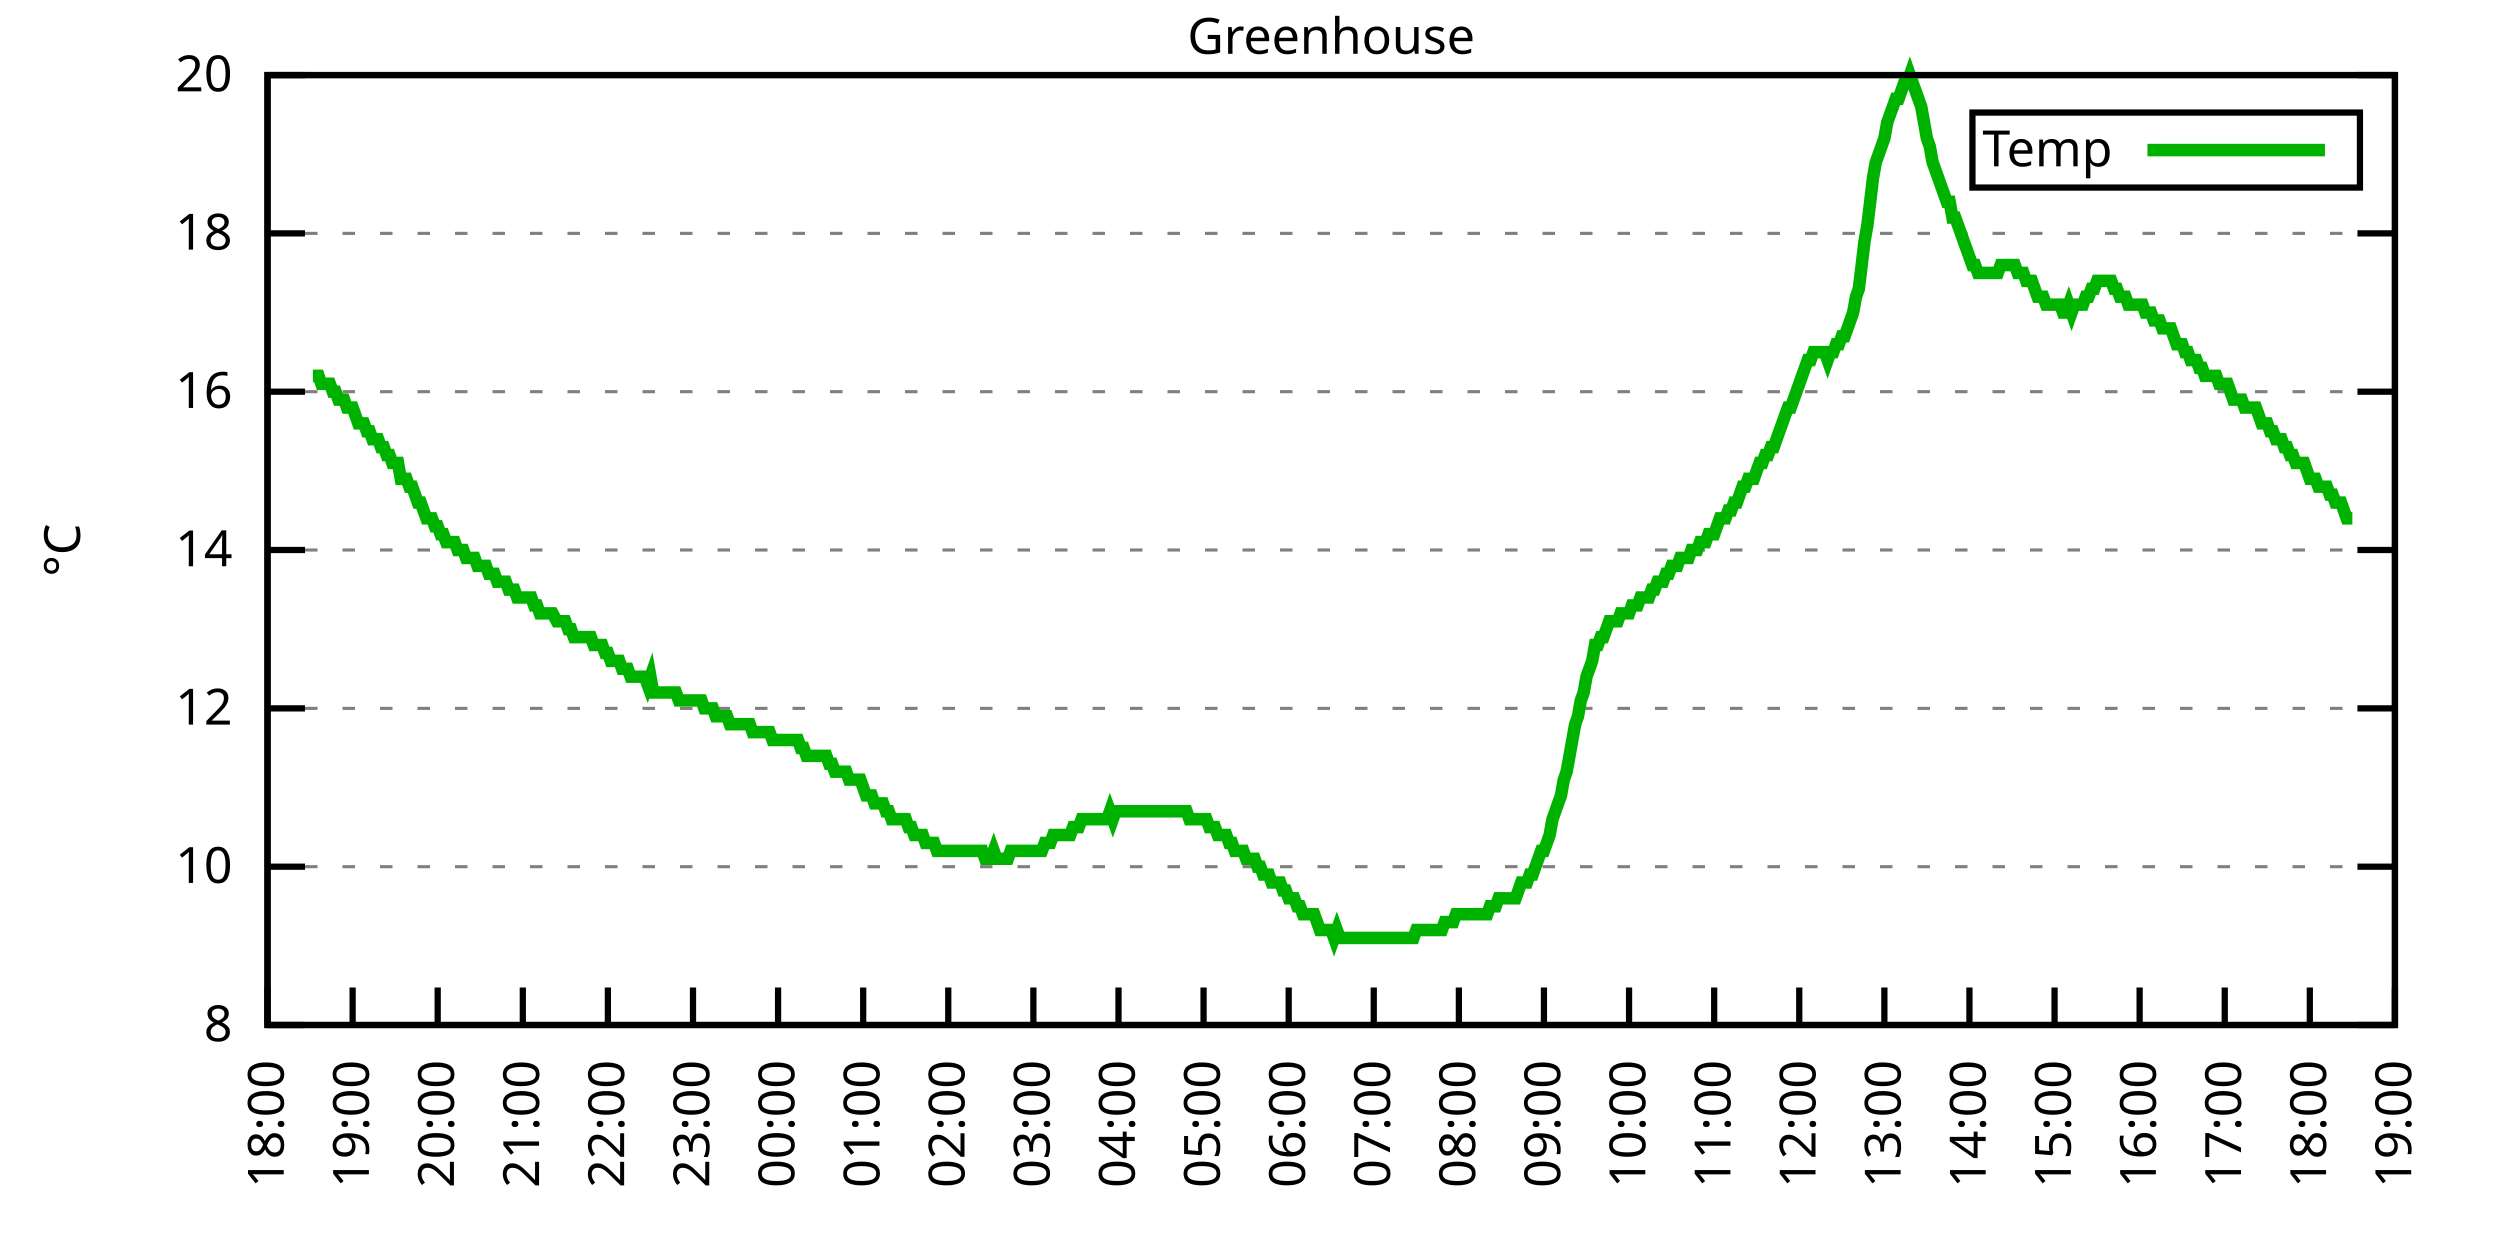
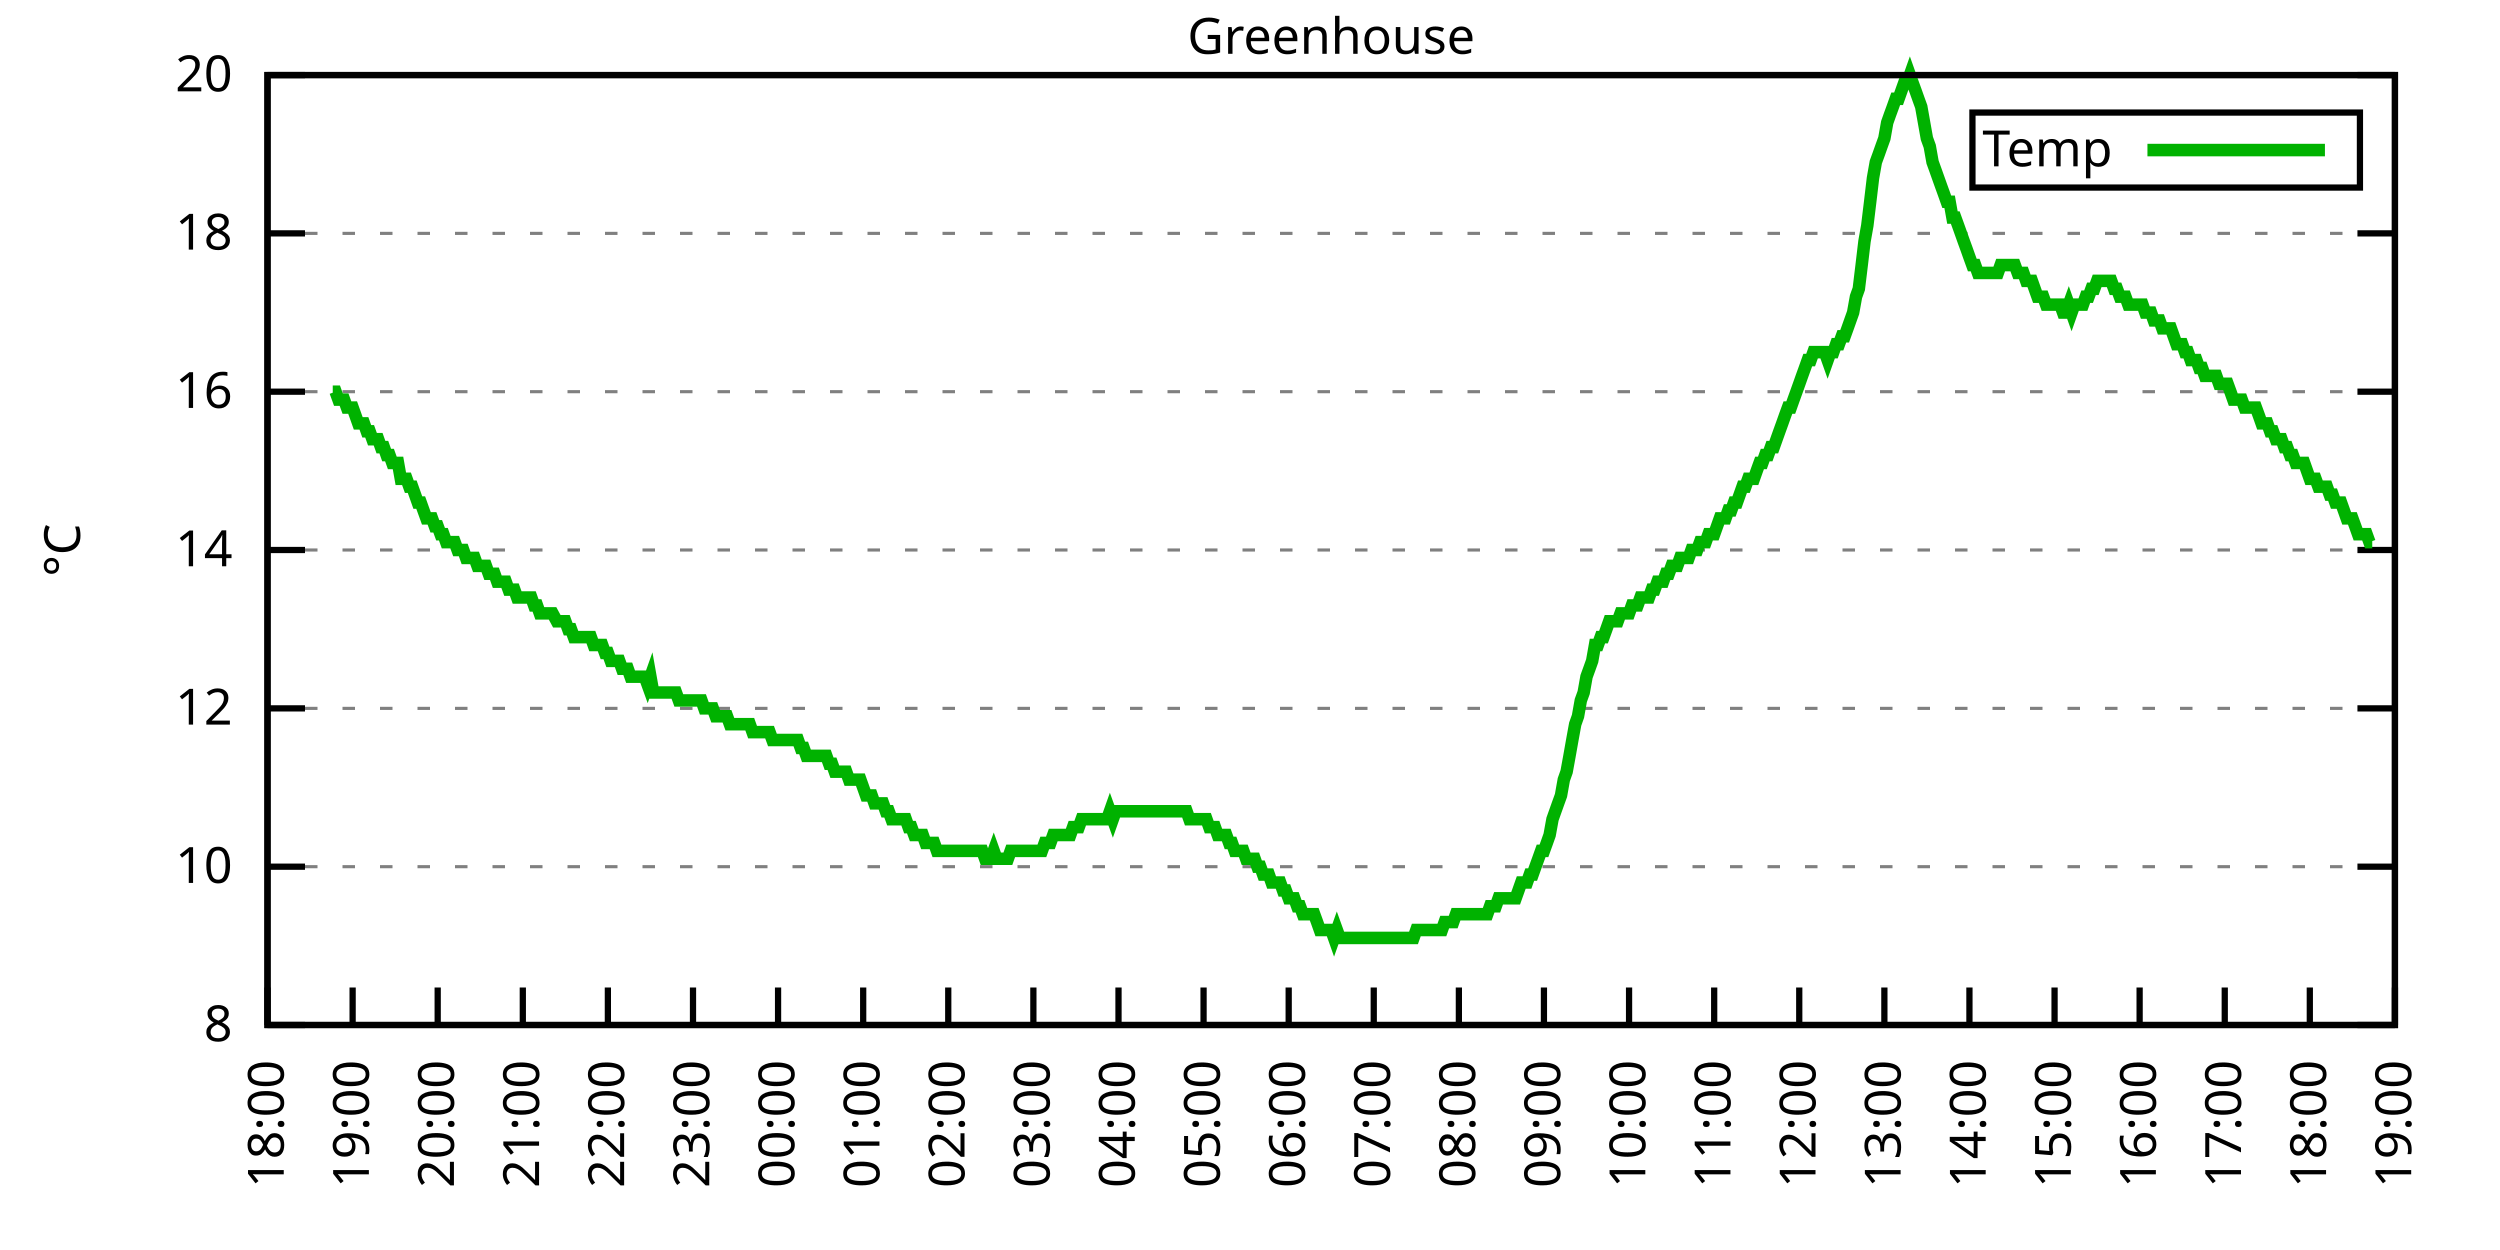
<svg xmlns="http://www.w3.org/2000/svg" xmlns:xlink="http://www.w3.org/1999/xlink" width="400" height="200" viewBox="0 0 400 200">
  <g id="gnuplot_canvas">
    <rect x="0" y="0" width="400" height="200" fill="none" />
    <defs>
      <circle id="gpDot" r="0.5" stroke-width="0.5" stroke="currentColor" />
      <path id="gpPt0" stroke-width="0.333" stroke="currentColor" d="M-1,0 h2 M0,-1 v2" />
      <path id="gpPt1" stroke-width="0.333" stroke="currentColor" d="M-1,-1 L1,1 M1,-1 L-1,1" />
      <path id="gpPt2" stroke-width="0.333" stroke="currentColor" d="M-1,0 L1,0 M0,-1 L0,1 M-1,-1 L1,1 M-1,1 L1,-1" />
      <rect id="gpPt3" stroke-width="0.333" stroke="currentColor" x="-1" y="-1" width="2" height="2" />
      <rect id="gpPt4" stroke-width="0.333" stroke="currentColor" fill="currentColor" x="-1" y="-1" width="2" height="2" />
      <circle id="gpPt5" stroke-width="0.333" stroke="currentColor" cx="0" cy="0" r="1" />
      <use xlink:href="#gpPt5" id="gpPt6" fill="currentColor" stroke="none" />
      <path id="gpPt7" stroke-width="0.333" stroke="currentColor" d="M0,-1.33 L-1.33,0.67 L1.33,0.67 z" />
      <use xlink:href="#gpPt7" id="gpPt8" fill="currentColor" stroke="none" />
      <use xlink:href="#gpPt7" id="gpPt9" stroke="currentColor" transform="rotate(180)" />
      <use xlink:href="#gpPt9" id="gpPt10" fill="currentColor" stroke="none" />
      <use xlink:href="#gpPt3" id="gpPt11" stroke="currentColor" transform="rotate(45)" />
      <use xlink:href="#gpPt11" id="gpPt12" fill="currentColor" stroke="none" />
      <path id="gpPt13" stroke-width="0.333" stroke="currentColor" d="M0,1.330 L1.265,0.411 L0.782,-1.067 L-0.782,-1.076 L-1.265,0.411 z" />
      <use xlink:href="#gpPt13" id="gpPt14" fill="currentColor" stroke="none" />
      <filter id="textbox" filterUnits="objectBoundingBox" x="0" y="0" height="1" width="1">
        <feFlood flood-color="white" flood-opacity="1" result="bgnd" />
        <feComposite in="SourceGraphic" in2="bgnd" operator="atop" />
      </filter>
      <filter id="greybox" filterUnits="objectBoundingBox" x="0" y="0" height="1" width="1">
        <feFlood flood-color="lightgrey" flood-opacity="1" result="grey" />
        <feComposite in="SourceGraphic" in2="grey" operator="atop" />
      </filter>
    </defs>
    <g fill="none" color="white" stroke="currentColor" stroke-width="1.00" stroke-linecap="butt" stroke-linejoin="miter">
</g>
    <g fill="none" color="black" stroke="currentColor" stroke-width="1.00" stroke-linecap="butt" stroke-linejoin="miter">
      <g stroke="none" shape-rendering="crispEdges">
        <polygon fill="rgb(255, 255, 255)" points="42.80,164.00 383.18,164.00 383.18,12.02 42.80,12.02 " />
      </g>
    </g>
    <g fill="none" color="black" stroke="currentColor" stroke-width="1.00" stroke-linecap="butt" stroke-linejoin="miter">
</g>
    <g fill="none" color="black" stroke="black" stroke-width="0.50" stroke-linecap="butt" stroke-linejoin="miter">
</g>
    <g fill="none" color="gray" stroke="currentColor" stroke-width="0.50" stroke-linecap="butt" stroke-linejoin="miter">
      <path stroke="gray" stroke-dasharray="2,4" class="gridline" d="M42.80,164.00 L383.19,164.00  " />
    </g>
    <g fill="none" color="gray" stroke="gray" stroke-width="1.00" stroke-linecap="butt" stroke-linejoin="miter">
</g>
    <g fill="none" color="black" stroke="currentColor" stroke-width="1.00" stroke-linecap="butt" stroke-linejoin="miter">
      <path stroke="black" d="M42.80,164.00 L48.80,164.00 M383.19,164.00 L377.19,164.00  " />
      <g transform="translate(37.20,166.60)" stroke="none" fill="black" font-family="Sans" font-size="8.00" text-anchor="end">
        <text>
          <tspan font-family="Sans"> 8</tspan>
        </text>
      </g>
    </g>
    <g fill="none" color="black" stroke="currentColor" stroke-width="1.00" stroke-linecap="butt" stroke-linejoin="miter">
</g>
    <g fill="none" color="black" stroke="black" stroke-width="0.50" stroke-linecap="butt" stroke-linejoin="miter">
</g>
    <g fill="none" color="gray" stroke="currentColor" stroke-width="0.50" stroke-linecap="butt" stroke-linejoin="miter">
      <path stroke="gray" stroke-dasharray="2,4" class="gridline" d="M42.80,138.67 L383.19,138.67  " />
    </g>
    <g fill="none" color="gray" stroke="gray" stroke-width="1.00" stroke-linecap="butt" stroke-linejoin="miter">
</g>
    <g fill="none" color="black" stroke="currentColor" stroke-width="1.00" stroke-linecap="butt" stroke-linejoin="miter">
      <path stroke="black" d="M42.80,138.67 L48.80,138.67 M383.19,138.67 L377.19,138.67  " />
      <g transform="translate(37.20,141.27)" stroke="none" fill="black" font-family="Sans" font-size="8.00" text-anchor="end">
        <text>
          <tspan font-family="Sans"> 10</tspan>
        </text>
      </g>
    </g>
    <g fill="none" color="black" stroke="currentColor" stroke-width="1.00" stroke-linecap="butt" stroke-linejoin="miter">
</g>
    <g fill="none" color="black" stroke="black" stroke-width="0.50" stroke-linecap="butt" stroke-linejoin="miter">
</g>
    <g fill="none" color="gray" stroke="currentColor" stroke-width="0.50" stroke-linecap="butt" stroke-linejoin="miter">
      <path stroke="gray" stroke-dasharray="2,4" class="gridline" d="M42.80,113.34 L383.19,113.34  " />
    </g>
    <g fill="none" color="gray" stroke="gray" stroke-width="1.00" stroke-linecap="butt" stroke-linejoin="miter">
</g>
    <g fill="none" color="black" stroke="currentColor" stroke-width="1.00" stroke-linecap="butt" stroke-linejoin="miter">
      <path stroke="black" d="M42.80,113.34 L48.80,113.34 M383.19,113.34 L377.19,113.34  " />
      <g transform="translate(37.20,115.94)" stroke="none" fill="black" font-family="Sans" font-size="8.00" text-anchor="end">
        <text>
          <tspan font-family="Sans"> 12</tspan>
        </text>
      </g>
    </g>
    <g fill="none" color="black" stroke="currentColor" stroke-width="1.00" stroke-linecap="butt" stroke-linejoin="miter">
</g>
    <g fill="none" color="black" stroke="black" stroke-width="0.50" stroke-linecap="butt" stroke-linejoin="miter">
</g>
    <g fill="none" color="gray" stroke="currentColor" stroke-width="0.50" stroke-linecap="butt" stroke-linejoin="miter">
      <path stroke="gray" stroke-dasharray="2,4" class="gridline" d="M42.80,88.00 L383.19,88.00  " />
    </g>
    <g fill="none" color="gray" stroke="gray" stroke-width="1.00" stroke-linecap="butt" stroke-linejoin="miter">
</g>
    <g fill="none" color="black" stroke="currentColor" stroke-width="1.00" stroke-linecap="butt" stroke-linejoin="miter">
      <path stroke="black" d="M42.80,88.00 L48.80,88.00 M383.19,88.00 L377.19,88.00  " />
      <g transform="translate(37.20,90.60)" stroke="none" fill="black" font-family="Sans" font-size="8.00" text-anchor="end">
        <text>
          <tspan font-family="Sans"> 14</tspan>
        </text>
      </g>
    </g>
    <g fill="none" color="black" stroke="currentColor" stroke-width="1.00" stroke-linecap="butt" stroke-linejoin="miter">
</g>
    <g fill="none" color="black" stroke="black" stroke-width="0.50" stroke-linecap="butt" stroke-linejoin="miter">
</g>
    <g fill="none" color="gray" stroke="currentColor" stroke-width="0.50" stroke-linecap="butt" stroke-linejoin="miter">
      <path stroke="gray" stroke-dasharray="2,4" class="gridline" d="M42.80,62.67 L383.19,62.67  " />
    </g>
    <g fill="none" color="gray" stroke="gray" stroke-width="1.00" stroke-linecap="butt" stroke-linejoin="miter">
</g>
    <g fill="none" color="black" stroke="currentColor" stroke-width="1.00" stroke-linecap="butt" stroke-linejoin="miter">
      <path stroke="black" d="M42.80,62.67 L48.80,62.67 M383.19,62.67 L377.19,62.67  " />
      <g transform="translate(37.20,65.27)" stroke="none" fill="black" font-family="Sans" font-size="8.00" text-anchor="end">
        <text>
          <tspan font-family="Sans"> 16</tspan>
        </text>
      </g>
    </g>
    <g fill="none" color="black" stroke="currentColor" stroke-width="1.00" stroke-linecap="butt" stroke-linejoin="miter">
</g>
    <g fill="none" color="black" stroke="black" stroke-width="0.50" stroke-linecap="butt" stroke-linejoin="miter">
</g>
    <g fill="none" color="gray" stroke="currentColor" stroke-width="0.50" stroke-linecap="butt" stroke-linejoin="miter">
      <path stroke="gray" stroke-dasharray="2,4" class="gridline" d="M42.80,37.34 L383.19,37.34  " />
    </g>
    <g fill="none" color="gray" stroke="gray" stroke-width="1.00" stroke-linecap="butt" stroke-linejoin="miter">
</g>
    <g fill="none" color="black" stroke="currentColor" stroke-width="1.00" stroke-linecap="butt" stroke-linejoin="miter">
      <path stroke="black" d="M42.80,37.34 L48.80,37.34 M383.19,37.34 L377.19,37.34  " />
      <g transform="translate(37.20,39.94)" stroke="none" fill="black" font-family="Sans" font-size="8.00" text-anchor="end">
        <text>
          <tspan font-family="Sans"> 18</tspan>
        </text>
      </g>
    </g>
    <g fill="none" color="black" stroke="currentColor" stroke-width="1.00" stroke-linecap="butt" stroke-linejoin="miter">
</g>
    <g fill="none" color="black" stroke="black" stroke-width="0.50" stroke-linecap="butt" stroke-linejoin="miter">
</g>
    <g fill="none" color="gray" stroke="currentColor" stroke-width="0.50" stroke-linecap="butt" stroke-linejoin="miter">
      <path stroke="gray" stroke-dasharray="2,4" class="gridline" d="M42.80,12.01 L383.19,12.01  " />
    </g>
    <g fill="none" color="gray" stroke="gray" stroke-width="1.00" stroke-linecap="butt" stroke-linejoin="miter">
</g>
    <g fill="none" color="black" stroke="currentColor" stroke-width="1.00" stroke-linecap="butt" stroke-linejoin="miter">
      <path stroke="black" d="M42.80,12.01 L48.80,12.01 M383.19,12.01 L377.19,12.01  " />
      <g transform="translate(37.20,14.61)" stroke="none" fill="black" font-family="Sans" font-size="8.00" text-anchor="end">
        <text>
          <tspan font-family="Sans"> 20</tspan>
        </text>
      </g>
    </g>
    <g fill="none" color="black" stroke="currentColor" stroke-width="1.00" stroke-linecap="butt" stroke-linejoin="miter">
      <path stroke="black" d="M42.80,164.00 L42.80,158.00  " />
      <g transform="translate(45.40,169.60) rotate(270.00)" stroke="none" fill="black" font-family="Sans" font-size="8.00" text-anchor="end">
        <text>
          <tspan font-family="Sans">18:00</tspan>
        </text>
      </g>
    </g>
    <g fill="none" color="black" stroke="currentColor" stroke-width="1.00" stroke-linecap="butt" stroke-linejoin="miter">
      <path stroke="black" d="M56.42,164.00 L56.42,158.00  " />
      <g transform="translate(59.02,169.60) rotate(270.00)" stroke="none" fill="black" font-family="Sans" font-size="8.00" text-anchor="end">
        <text>
          <tspan font-family="Sans">19:00</tspan>
        </text>
      </g>
    </g>
    <g fill="none" color="black" stroke="currentColor" stroke-width="1.00" stroke-linecap="butt" stroke-linejoin="miter">
      <path stroke="black" d="M70.03,164.00 L70.03,158.00  " />
      <g transform="translate(72.63,169.60) rotate(270.00)" stroke="none" fill="black" font-family="Sans" font-size="8.00" text-anchor="end">
        <text>
          <tspan font-family="Sans">20:00</tspan>
        </text>
      </g>
    </g>
    <g fill="none" color="black" stroke="currentColor" stroke-width="1.00" stroke-linecap="butt" stroke-linejoin="miter">
      <path stroke="black" d="M83.65,164.00 L83.65,158.00  " />
      <g transform="translate(86.25,169.60) rotate(270.00)" stroke="none" fill="black" font-family="Sans" font-size="8.00" text-anchor="end">
        <text>
          <tspan font-family="Sans">21:00</tspan>
        </text>
      </g>
    </g>
    <g fill="none" color="black" stroke="currentColor" stroke-width="1.00" stroke-linecap="butt" stroke-linejoin="miter">
      <path stroke="black" d="M97.26,164.00 L97.26,158.00  " />
      <g transform="translate(99.86,169.60) rotate(270.00)" stroke="none" fill="black" font-family="Sans" font-size="8.00" text-anchor="end">
        <text>
          <tspan font-family="Sans">22:00</tspan>
        </text>
      </g>
    </g>
    <g fill="none" color="black" stroke="currentColor" stroke-width="1.00" stroke-linecap="butt" stroke-linejoin="miter">
      <path stroke="black" d="M110.88,164.00 L110.88,158.00  " />
      <g transform="translate(113.48,169.60) rotate(270.00)" stroke="none" fill="black" font-family="Sans" font-size="8.00" text-anchor="end">
        <text>
          <tspan font-family="Sans">23:00</tspan>
        </text>
      </g>
    </g>
    <g fill="none" color="black" stroke="currentColor" stroke-width="1.00" stroke-linecap="butt" stroke-linejoin="miter">
      <path stroke="black" d="M124.49,164.00 L124.49,158.00  " />
      <g transform="translate(127.09,169.60) rotate(270.00)" stroke="none" fill="black" font-family="Sans" font-size="8.00" text-anchor="end">
        <text>
          <tspan font-family="Sans">00:00</tspan>
        </text>
      </g>
    </g>
    <g fill="none" color="black" stroke="currentColor" stroke-width="1.00" stroke-linecap="butt" stroke-linejoin="miter">
      <path stroke="black" d="M138.11,164.00 L138.11,158.00  " />
      <g transform="translate(140.71,169.60) rotate(270.00)" stroke="none" fill="black" font-family="Sans" font-size="8.00" text-anchor="end">
        <text>
          <tspan font-family="Sans">01:00</tspan>
        </text>
      </g>
    </g>
    <g fill="none" color="black" stroke="currentColor" stroke-width="1.00" stroke-linecap="butt" stroke-linejoin="miter">
      <path stroke="black" d="M151.72,164.00 L151.72,158.00  " />
      <g transform="translate(154.32,169.60) rotate(270.00)" stroke="none" fill="black" font-family="Sans" font-size="8.00" text-anchor="end">
        <text>
          <tspan font-family="Sans">02:00</tspan>
        </text>
      </g>
    </g>
    <g fill="none" color="black" stroke="currentColor" stroke-width="1.00" stroke-linecap="butt" stroke-linejoin="miter">
      <path stroke="black" d="M165.34,164.00 L165.34,158.00  " />
      <g transform="translate(167.94,169.60) rotate(270.00)" stroke="none" fill="black" font-family="Sans" font-size="8.00" text-anchor="end">
        <text>
          <tspan font-family="Sans">03:00</tspan>
        </text>
      </g>
    </g>
    <g fill="none" color="black" stroke="currentColor" stroke-width="1.00" stroke-linecap="butt" stroke-linejoin="miter">
      <path stroke="black" d="M178.96,164.00 L178.96,158.00  " />
      <g transform="translate(181.56,169.60) rotate(270.00)" stroke="none" fill="black" font-family="Sans" font-size="8.00" text-anchor="end">
        <text>
          <tspan font-family="Sans">04:00</tspan>
        </text>
      </g>
    </g>
    <g fill="none" color="black" stroke="currentColor" stroke-width="1.00" stroke-linecap="butt" stroke-linejoin="miter">
      <path stroke="black" d="M192.57,164.00 L192.57,158.00  " />
      <g transform="translate(195.17,169.60) rotate(270.00)" stroke="none" fill="black" font-family="Sans" font-size="8.00" text-anchor="end">
        <text>
          <tspan font-family="Sans">05:00</tspan>
        </text>
      </g>
    </g>
    <g fill="none" color="black" stroke="currentColor" stroke-width="1.00" stroke-linecap="butt" stroke-linejoin="miter">
      <path stroke="black" d="M206.19,164.00 L206.19,158.00  " />
      <g transform="translate(208.79,169.60) rotate(270.00)" stroke="none" fill="black" font-family="Sans" font-size="8.00" text-anchor="end">
        <text>
          <tspan font-family="Sans">06:00</tspan>
        </text>
      </g>
    </g>
    <g fill="none" color="black" stroke="currentColor" stroke-width="1.00" stroke-linecap="butt" stroke-linejoin="miter">
      <path stroke="black" d="M219.80,164.00 L219.80,158.00  " />
      <g transform="translate(222.40,169.60) rotate(270.00)" stroke="none" fill="black" font-family="Sans" font-size="8.00" text-anchor="end">
        <text>
          <tspan font-family="Sans">07:00</tspan>
        </text>
      </g>
    </g>
    <g fill="none" color="black" stroke="currentColor" stroke-width="1.00" stroke-linecap="butt" stroke-linejoin="miter">
      <path stroke="black" d="M233.42,164.00 L233.42,158.00  " />
      <g transform="translate(236.02,169.60) rotate(270.00)" stroke="none" fill="black" font-family="Sans" font-size="8.00" text-anchor="end">
        <text>
          <tspan font-family="Sans">08:00</tspan>
        </text>
      </g>
    </g>
    <g fill="none" color="black" stroke="currentColor" stroke-width="1.00" stroke-linecap="butt" stroke-linejoin="miter">
      <path stroke="black" d="M247.03,164.00 L247.03,158.00  " />
      <g transform="translate(249.63,169.60) rotate(270.00)" stroke="none" fill="black" font-family="Sans" font-size="8.00" text-anchor="end">
        <text>
          <tspan font-family="Sans">09:00</tspan>
        </text>
      </g>
    </g>
    <g fill="none" color="black" stroke="currentColor" stroke-width="1.00" stroke-linecap="butt" stroke-linejoin="miter">
      <path stroke="black" d="M260.65,164.00 L260.65,158.00  " />
      <g transform="translate(263.25,169.60) rotate(270.00)" stroke="none" fill="black" font-family="Sans" font-size="8.00" text-anchor="end">
        <text>
          <tspan font-family="Sans">10:00</tspan>
        </text>
      </g>
    </g>
    <g fill="none" color="black" stroke="currentColor" stroke-width="1.00" stroke-linecap="butt" stroke-linejoin="miter">
      <path stroke="black" d="M274.27,164.00 L274.27,158.00  " />
      <g transform="translate(276.87,169.60) rotate(270.00)" stroke="none" fill="black" font-family="Sans" font-size="8.00" text-anchor="end">
        <text>
          <tspan font-family="Sans">11:00</tspan>
        </text>
      </g>
    </g>
    <g fill="none" color="black" stroke="currentColor" stroke-width="1.00" stroke-linecap="butt" stroke-linejoin="miter">
      <path stroke="black" d="M287.88,164.00 L287.88,158.00  " />
      <g transform="translate(290.48,169.60) rotate(270.00)" stroke="none" fill="black" font-family="Sans" font-size="8.00" text-anchor="end">
        <text>
          <tspan font-family="Sans">12:00</tspan>
        </text>
      </g>
    </g>
    <g fill="none" color="black" stroke="currentColor" stroke-width="1.00" stroke-linecap="butt" stroke-linejoin="miter">
      <path stroke="black" d="M301.50,164.00 L301.50,158.00  " />
      <g transform="translate(304.10,169.60) rotate(270.00)" stroke="none" fill="black" font-family="Sans" font-size="8.00" text-anchor="end">
        <text>
          <tspan font-family="Sans">13:00</tspan>
        </text>
      </g>
    </g>
    <g fill="none" color="black" stroke="currentColor" stroke-width="1.00" stroke-linecap="butt" stroke-linejoin="miter">
      <path stroke="black" d="M315.11,164.00 L315.11,158.00  " />
      <g transform="translate(317.71,169.60) rotate(270.00)" stroke="none" fill="black" font-family="Sans" font-size="8.00" text-anchor="end">
        <text>
          <tspan font-family="Sans">14:00</tspan>
        </text>
      </g>
    </g>
    <g fill="none" color="black" stroke="currentColor" stroke-width="1.00" stroke-linecap="butt" stroke-linejoin="miter">
      <path stroke="black" d="M328.73,164.00 L328.73,158.00  " />
      <g transform="translate(331.33,169.60) rotate(270.00)" stroke="none" fill="black" font-family="Sans" font-size="8.00" text-anchor="end">
        <text>
          <tspan font-family="Sans">15:00</tspan>
        </text>
      </g>
    </g>
    <g fill="none" color="black" stroke="currentColor" stroke-width="1.00" stroke-linecap="butt" stroke-linejoin="miter">
      <path stroke="black" d="M342.34,164.00 L342.34,158.00  " />
      <g transform="translate(344.94,169.60) rotate(270.00)" stroke="none" fill="black" font-family="Sans" font-size="8.00" text-anchor="end">
        <text>
          <tspan font-family="Sans">16:00</tspan>
        </text>
      </g>
    </g>
    <g fill="none" color="black" stroke="currentColor" stroke-width="1.00" stroke-linecap="butt" stroke-linejoin="miter">
      <path stroke="black" d="M355.96,164.00 L355.96,158.00  " />
      <g transform="translate(358.56,169.60) rotate(270.00)" stroke="none" fill="black" font-family="Sans" font-size="8.00" text-anchor="end">
        <text>
          <tspan font-family="Sans">17:00</tspan>
        </text>
      </g>
    </g>
    <g fill="none" color="black" stroke="currentColor" stroke-width="1.00" stroke-linecap="butt" stroke-linejoin="miter">
      <path stroke="black" d="M369.57,164.00 L369.57,158.00  " />
      <g transform="translate(372.17,169.60) rotate(270.00)" stroke="none" fill="black" font-family="Sans" font-size="8.00" text-anchor="end">
        <text>
          <tspan font-family="Sans">18:00</tspan>
        </text>
      </g>
    </g>
    <g fill="none" color="black" stroke="currentColor" stroke-width="1.00" stroke-linecap="butt" stroke-linejoin="miter">
      <path stroke="black" d="M383.19,164.00 L383.19,158.00  " />
      <g transform="translate(385.79,169.60) rotate(270.00)" stroke="none" fill="black" font-family="Sans" font-size="8.00" text-anchor="end">
        <text>
          <tspan font-family="Sans">19:00</tspan>
        </text>
      </g>
    </g>
    <g fill="none" color="black" stroke="currentColor" stroke-width="1.00" stroke-linecap="butt" stroke-linejoin="miter">
</g>
    <g fill="none" color="black" stroke="currentColor" stroke-width="1.00" stroke-linecap="butt" stroke-linejoin="miter">
      <path stroke="black" d="M42.80,12.01 L42.80,164.00 L383.19,164.00 L383.19,12.01 L42.80,12.01 Z  " />
    </g>
    <g fill="none" color="black" stroke="currentColor" stroke-width="1.00" stroke-linecap="butt" stroke-linejoin="miter">
</g>
    <g fill="none" color="black" stroke="currentColor" stroke-width="1.00" stroke-linecap="butt" stroke-linejoin="miter">
      <path stroke="black" d="M315.59,30.01 L315.59,18.01 L377.59,18.01 L377.59,30.01 L315.59,30.01 Z  " />
    </g>
    <g id="Greenhouse_plot_1">
      <g fill="none" color="white" stroke="black" stroke-width="2.00" stroke-linecap="butt" stroke-linejoin="miter">
</g>
      <g fill="none" color="black" stroke="currentColor" stroke-width="2.00" stroke-linecap="butt" stroke-linejoin="miter">
        <g transform="translate(337.99,26.61)" stroke="none" fill="black" font-family="Sans" font-size="8.00" text-anchor="end">
          <text>
            <tspan font-family="Sans">Temp</tspan>
          </text>
        </g>
      </g>
      <g fill="none" color="black" stroke="currentColor" stroke-width="2.00" stroke-linecap="butt" stroke-linejoin="miter">
-         <path stroke="rgb(  0, 178,   0)" d="M343.59,24.01 L371.99,24.01 M50.06,60.14 L50.52,60.14 L50.97,60.14 L51.42,61.41 L51.88,61.41 L52.33,61.41   L52.78,61.41 L53.24,62.67 L53.69,62.67 L54.15,63.94 L54.60,63.94 L55.05,63.94 L55.51,65.21 L55.96,65.21   L56.42,65.21 L56.87,66.47 L57.32,67.74 L57.78,67.74 L58.23,67.74 L58.68,69.01 L59.14,69.01 L59.59,70.27   L60.05,70.27 L60.50,70.27 L60.95,71.54 L61.41,71.54 L61.86,72.81 L62.32,72.81 L62.77,74.07 L63.22,74.07   L63.68,74.07 L64.13,76.61 L64.58,76.61 L65.04,76.61 L65.49,77.87 L65.95,77.87 L66.40,79.14 L66.85,80.41   L67.31,80.41 L67.76,81.67 L68.22,82.94 L68.67,82.94 L69.12,82.94 L69.58,84.21 L70.03,84.21 L70.49,85.47   L70.94,85.47 L71.39,86.74 L71.85,86.74 L72.30,86.74 L72.75,86.74 L73.21,88.00 L73.66,88.00 L74.12,88.00   L74.57,89.27 L75.02,89.27 L75.48,89.27 L75.93,89.27 L76.39,90.54 L76.84,90.54 L77.29,90.54 L77.75,90.54   L78.20,91.80 L78.65,91.80 L79.11,91.80 L79.56,93.07 L80.02,93.07 L80.47,93.07 L80.92,93.07 L81.38,94.34   L81.83,94.34 L82.29,94.34 L82.74,95.60 L83.19,95.60 L83.65,95.60 L84.10,95.60 L84.55,95.60 L85.01,95.60   L85.46,96.87 L85.92,96.87 L86.37,98.14 L86.82,98.14 L87.28,98.14 L87.73,98.14 L88.19,98.14 L88.41,98.14   L89.09,99.40 L89.55,99.40 L90.00,99.40 L90.45,99.40 L90.91,100.67 L91.36,100.67 L91.82,101.94 L92.27,101.94   L92.72,101.94 L93.18,101.94 L93.63,101.94 L94.09,101.94 L94.54,101.94 L94.99,103.20 L95.45,103.20 L95.90,103.20   L96.35,103.20 L96.81,104.47 L97.26,104.47 L97.72,105.74 L98.17,105.74 L98.62,105.74 L99.08,105.74 L99.53,107.00   L99.99,107.00 L100.44,107.00 L100.89,108.27 L101.35,108.27 L101.80,108.27 L102.25,108.27 L102.71,108.27 L103.16,108.27   L103.62,109.54 L104.07,108.27 L104.52,110.80 L104.98,110.80 L105.43,110.80 L105.89,110.80 L106.34,110.80 L106.79,110.80   L107.25,110.80 L107.70,110.80 L108.15,110.80 L108.61,112.07 L109.06,112.07 L109.52,112.07 L109.97,112.07 L110.42,112.07   L110.88,112.07 L111.33,112.07 L111.79,112.07 L112.24,112.07 L112.69,113.34 L113.15,113.34 L113.60,113.34 L114.05,113.34   L114.51,114.60 L114.96,114.60 L115.42,114.60 L115.87,114.60 L116.32,114.60 L116.78,115.87 L117.23,115.87 L117.69,115.87   L118.14,115.87 L118.59,115.87 L119.05,115.87 L119.50,115.87 L119.96,115.87 L120.41,117.14 L120.86,117.14 L121.32,117.14   L121.77,117.14 L122.22,117.14 L122.68,117.14 L123.13,117.14 L123.59,118.40 L124.04,118.40 L124.49,118.40 L124.95,118.40   L125.40,118.40 L125.86,118.40 L126.31,118.40 L126.76,118.40 L127.22,118.40 L127.67,118.40 L128.12,119.67 L128.58,119.67   L129.03,120.94 L129.49,120.94 L129.94,120.94 L130.39,120.94 L130.85,120.94 L131.30,120.94 L131.76,120.94 L132.21,120.94   L132.66,122.20 L133.12,122.20 L133.57,123.47 L134.02,123.47 L134.48,123.47 L134.93,123.47 L135.39,123.47 L135.84,124.74   L136.29,124.74 L136.75,124.74 L137.20,124.74 L137.66,124.74 L138.11,126.00 L138.56,127.27 L139.02,127.27 L139.47,127.27   L139.92,128.54 L140.38,128.54 L140.83,128.54 L141.29,128.54 L141.74,129.80 L142.19,129.80 L142.65,131.07 L143.10,131.07   L143.56,131.07 L144.01,131.07 L144.46,131.07 L144.92,131.07 L145.37,132.34 L145.82,132.34 L146.28,133.60 L146.73,133.60   L147.19,133.60 L147.64,133.60 L148.09,134.87 L148.55,134.87 L149.00,134.87 L149.46,134.87 L149.91,136.14 L150.36,136.14   L150.82,136.14 L151.27,136.14 L151.72,136.14 L152.18,136.14 L152.63,136.14 L153.09,136.14 L153.54,136.14 L153.99,136.14   L154.45,136.14 L154.90,136.14 L155.36,136.14 L155.81,136.14 L156.26,136.14 L156.72,136.14 L157.17,136.14 L157.62,137.40   L158.08,137.40 L158.53,137.40 L158.99,136.14 L159.44,137.40 L159.89,137.40 L160.35,137.40 L160.80,137.40 L161.26,137.40   L161.71,136.14 L162.16,136.14 L162.62,136.14 L163.07,136.14 L163.52,136.14 L163.98,136.14 L164.43,136.14 L164.89,136.14   L165.34,136.14 L165.79,136.14 L166.25,136.14 L166.70,136.14 L167.16,134.87 L167.61,134.87 L168.06,134.87 L168.52,133.60   L168.97,133.60 L169.43,133.60 L169.88,133.60 L170.33,133.60 L170.79,133.60 L171.24,133.60 L171.69,132.34 L172.15,132.34   L172.60,132.34 L173.06,131.07 L173.51,131.07 L173.96,131.07 L174.42,131.07 L174.87,131.07 L175.33,131.07 L175.78,131.07   L176.23,131.07 L176.69,131.07 L177.14,131.07 L177.59,129.80 L178.05,131.07 L178.50,129.80 L178.96,129.80 L179.41,129.80   L179.86,129.80 L180.32,129.80 L180.77,129.80 L181.23,129.80 L181.68,129.80 L182.13,129.80 L182.59,129.80 L183.04,129.80   L183.49,129.80 L183.95,129.80 L184.40,129.80 L184.86,129.80 L185.31,129.80 L185.76,129.80 L186.22,129.80 L186.67,129.80   L187.13,129.80 L187.58,129.80 L188.03,129.80 L188.49,129.80 L188.94,129.80 L189.39,129.80 L189.85,129.80 L190.30,131.07   L190.76,131.07 L191.21,131.07 L191.66,131.07 L192.12,131.07 L192.57,131.07 L193.03,131.07 L193.48,132.34 L193.93,132.34   L194.39,132.34 L194.84,133.60 L195.29,133.60 L195.75,133.60 L196.20,133.60 L196.66,134.87 L197.11,134.87 L197.56,136.14   L198.02,136.14 L198.47,136.14 L198.93,136.14 L199.38,137.40 L199.83,137.40 L200.29,137.40 L200.74,137.40 L201.19,138.67   L201.65,138.67 L202.10,139.93 L202.56,139.93 L203.01,139.93 L203.46,141.20 L203.92,141.20 L204.37,141.20 L204.83,141.20   L205.28,142.47 L205.73,142.47 L206.19,143.73 L206.64,143.73 L207.09,143.73 L207.55,145.00 L208.00,145.00 L208.46,146.27   L208.91,146.27 L209.36,146.27 L209.82,146.27 L210.27,146.27 L210.73,147.53 L211.18,148.80 L211.63,148.80 L212.09,148.80   L212.54,148.80 L213.00,148.80 L213.45,150.07 L213.90,148.80 L214.36,150.07 L214.81,150.07 L215.26,150.07 L215.72,150.07   L216.17,150.07 L216.63,150.07 L217.08,150.07 L217.53,150.07 L217.99,150.07 L218.44,150.07 L218.90,150.07 L219.35,150.07   L219.80,150.07 L220.26,150.07 L220.71,150.07 L221.16,150.07 L221.62,150.07 L222.07,150.07 L222.53,150.07 L222.98,150.07   L223.43,150.07 L223.89,150.07 L224.34,150.07 L224.80,150.07 L225.25,150.07 L225.70,150.07 L226.16,150.07 L226.61,148.80   L227.06,148.80 L227.52,148.80 L227.97,148.80 L228.43,148.80 L228.88,148.80 L229.33,148.80 L229.79,148.80 L230.24,148.80   L230.70,148.80 L231.15,147.53 L231.60,147.53 L232.06,147.53 L232.51,147.53 L232.96,146.27 L233.42,146.27 L233.87,146.27   L234.33,146.27 L234.78,146.27 L235.23,146.27 L235.69,146.27 L236.14,146.27 L236.60,146.27 L237.05,146.27 L237.50,146.27   L237.96,146.27 L238.41,145.00 L238.86,145.00 L239.32,145.00 L239.77,143.73 L240.23,143.73 L240.68,143.73 L241.13,143.73   L241.59,143.73 L242.04,143.73 L242.50,143.73 L242.95,142.47 L243.40,141.20 L243.86,141.20 L244.31,141.20 L244.76,139.93   L245.22,139.93 L245.67,138.67 L246.13,137.40 L246.58,136.14 L247.03,136.14 L247.49,134.87 L247.94,133.60 L248.40,131.07   L248.85,129.80 L249.30,128.54 L249.76,127.27 L250.21,124.74 L250.66,123.47 L251.12,120.94 L251.57,118.40 L252.03,115.87   L252.48,114.60 L252.93,112.07 L253.39,110.80 L253.84,108.27 L254.30,107.00 L254.75,105.74 L255.20,103.20 L255.66,103.20   L256.11,101.94 L256.56,101.94 L257.02,100.67 L257.47,99.40 L257.93,99.40 L258.38,99.40 L258.83,99.40 L259.29,98.14   L259.74,98.14 L260.20,98.14 L260.65,98.14 L261.10,96.87 L261.56,96.87 L262.01,96.87 L262.47,95.60 L262.92,95.60   L263.37,95.60 L263.83,95.60 L264.28,94.34 L264.73,94.34 L265.19,93.07 L265.64,93.07 L266.10,93.07 L266.55,91.80   L267.00,91.80 L267.46,90.54 L267.91,90.54 L268.37,90.54 L268.82,89.27 L269.27,89.27 L269.73,89.27 L270.18,89.27   L270.63,88.00 L271.09,88.00 L271.54,88.00 L272.00,86.74 L272.45,86.74 L272.90,86.74 L273.36,85.47 L273.81,85.47   L274.27,85.47 L274.72,84.21 L275.17,82.94 L275.63,82.94 L276.08,82.94 L276.53,81.67 L276.99,81.67 L277.44,80.41   L277.90,80.41 L278.35,79.14 L278.80,77.87 L279.26,77.87 L279.71,76.61 L280.17,76.61 L280.62,76.61 L281.07,75.34   L281.53,74.07 L281.98,74.07 L282.43,72.81 L282.89,72.81 L283.34,71.54 L283.80,71.54 L284.25,70.27 L284.70,69.01   L285.16,67.74 L285.61,66.47 L286.07,65.21 L286.52,65.21 L286.97,63.94 L287.43,62.67 L287.88,61.41 L288.33,60.14   L288.79,58.87 L289.24,57.61 L289.70,57.61 L290.15,56.34 L290.60,56.34 L291.06,56.34 L291.51,56.34 L291.97,56.34   L292.42,57.61 L292.87,56.34 L293.33,56.34 L293.78,55.07 L294.23,55.07 L294.69,53.81 L295.14,53.81 L295.60,52.54   L296.05,51.27 L296.50,50.01 L296.96,47.47 L297.41,46.21 L297.87,42.41 L298.32,38.61 L298.77,36.08 L299.23,32.28   L299.68,28.48 L300.13,25.94 L300.59,24.68 L301.04,23.41 L301.50,22.14 L301.95,19.61 L302.40,18.34 L302.86,17.08   L303.31,15.81 L303.77,15.81 L304.22,14.54 L304.67,13.28 L305.13,13.28 L305.58,12.01 L306.03,13.28 L306.49,14.54   L306.94,15.81 L307.40,17.08 L307.85,19.61 L308.30,22.14 L308.76,23.41 L309.21,25.94 L309.67,27.21 L310.12,28.48   L310.57,29.74 L311.03,31.01 L311.48,32.28 L311.94,32.28 L312.39,34.81 L312.84,34.81 L313.30,36.08 L313.75,37.34   L314.20,38.61 L314.66,39.87 L315.11,41.14 L315.57,42.41 L316.02,42.41 L316.47,43.67 L316.93,43.67 L317.38,43.67   L317.84,43.67 L318.29,43.67 L318.74,43.67 L319.20,43.67 L319.65,43.67 L320.10,42.41 L320.56,42.41 L321.01,42.41   L321.47,42.41 L321.92,42.41 L322.37,42.41 L322.83,43.67 L323.28,43.67 L323.74,43.67 L324.19,44.94 L324.64,44.94   L325.10,44.94 L325.55,46.21 L326.00,47.47 L326.46,47.47 L326.91,47.47 L327.37,48.74 L327.82,48.74 L328.27,48.74   L328.73,48.74 L329.18,48.74 L329.64,48.74 L330.09,50.01 L330.54,50.01 L331.00,48.74 L331.45,50.01 L331.90,48.74   L332.36,48.74 L332.81,48.74 L333.27,48.74 L333.72,47.47 L334.17,47.47 L334.63,46.21 L335.08,46.21 L335.54,44.94   L335.99,44.94 L336.44,44.94 L336.90,44.94 L337.35,44.94 L337.80,44.94 L338.26,46.21 L338.71,46.21 L339.17,47.47   L339.62,47.47 L340.07,47.47 L340.53,48.74 L340.98,48.74 L341.44,48.74 L341.89,48.74 L342.34,48.74 L342.80,48.74   L343.25,50.01 L343.70,50.01 L344.16,50.01 L344.61,51.27 L345.07,51.27 L345.52,51.27 L345.97,52.54 L346.43,52.54   L346.88,52.54 L347.34,52.54 L347.79,53.81 L348.24,55.07 L348.70,55.07 L349.15,55.07 L349.60,56.34 L350.06,56.34   L350.51,57.61 L350.97,57.61 L351.42,57.61 L351.87,58.87 L352.33,58.87 L352.78,60.14 L353.24,60.14 L353.69,60.14   L354.14,60.14 L354.60,60.14 L355.05,61.41 L355.50,61.41 L355.96,61.41 L356.41,61.41 L356.87,62.67 L357.32,63.94   L357.77,63.94 L358.23,63.94 L358.68,63.94 L359.14,65.21 L359.59,65.21 L360.04,65.21 L360.50,65.21 L360.95,65.21   L361.41,66.47 L361.86,67.74 L362.31,67.74 L362.77,67.74 L363.22,69.01 L363.67,69.01 L364.13,70.27 L364.58,70.27   L365.04,70.27 L365.49,71.54 L365.94,71.54 L366.40,72.81 L366.85,72.81 L367.31,74.07 L367.76,74.07 L368.21,74.07   L368.67,74.07 L369.12,75.34 L369.57,76.61 L370.03,76.61 L370.48,76.61 L370.94,77.87 L371.39,77.87 L371.84,77.87   L372.30,77.87 L372.75,79.14 L373.21,79.14 L373.66,80.41 L374.11,80.41 L374.57,80.41 L375.02,81.67 L375.47,82.94   L375.93,82.94 L376.38,82.94  " />
+         <path stroke="rgb(  0, 178,   0)" d="M343.59,24.01 L371.99,24.01 M53.24,62.67 L53.69,62.67 L54.15,63.94 L54.60,63.94 L55.05,63.94 L55.51,65.21   L55.96,65.21 L56.42,65.21 L56.87,66.47 L57.32,67.74 L57.78,67.74 L58.23,67.74 L58.68,69.01 L59.14,69.01   L59.59,70.27 L60.05,70.27 L60.50,70.27 L60.95,71.54 L61.41,71.54 L61.86,72.81 L62.32,72.81 L62.77,74.07   L63.22,74.07 L63.68,74.07 L64.13,76.61 L64.58,76.61 L65.04,76.61 L65.49,77.87 L65.95,77.87 L66.40,79.14   L66.85,80.41 L67.31,80.41 L67.76,81.67 L68.22,82.94 L68.67,82.94 L69.12,82.94 L69.58,84.21 L70.03,84.21   L70.49,85.47 L70.94,85.47 L71.39,86.74 L71.85,86.74 L72.30,86.74 L72.75,86.74 L73.21,88.00 L73.66,88.00   L74.12,88.00 L74.57,89.27 L75.02,89.27 L75.48,89.27 L75.93,89.27 L76.39,90.54 L76.84,90.54 L77.29,90.54   L77.75,90.54 L78.20,91.80 L78.65,91.80 L79.11,91.80 L79.56,93.07 L80.02,93.07 L80.47,93.07 L80.92,93.07   L81.38,94.34 L81.83,94.34 L82.29,94.34 L82.74,95.60 L83.19,95.60 L83.65,95.60 L84.10,95.60 L84.55,95.60   L85.01,95.60 L85.46,96.87 L85.92,96.87 L86.37,98.14 L86.82,98.14 L87.28,98.14 L87.73,98.14 L88.19,98.14   L88.41,98.14 L89.09,99.40 L89.55,99.40 L90.00,99.40 L90.45,99.40 L90.91,100.67 L91.36,100.67 L91.82,101.94   L92.27,101.94 L92.72,101.94 L93.18,101.94 L93.63,101.94 L94.09,101.94 L94.54,101.94 L94.99,103.20 L95.45,103.20   L95.90,103.20 L96.35,103.20 L96.81,104.47 L97.26,104.47 L97.72,105.74 L98.17,105.74 L98.62,105.74 L99.08,105.74   L99.53,107.00 L99.99,107.00 L100.44,107.00 L100.89,108.27 L101.35,108.27 L101.80,108.27 L102.25,108.27 L102.71,108.27   L103.16,108.27 L103.62,109.54 L104.07,108.27 L104.52,110.80 L104.98,110.80 L105.43,110.80 L105.89,110.80 L106.34,110.80   L106.79,110.80 L107.25,110.80 L107.70,110.80 L108.15,110.80 L108.61,112.07 L109.06,112.07 L109.52,112.07 L109.97,112.07   L110.42,112.07 L110.88,112.07 L111.33,112.07 L111.79,112.07 L112.24,112.07 L112.69,113.34 L113.15,113.34 L113.60,113.34   L114.05,113.34 L114.51,114.60 L114.96,114.60 L115.42,114.60 L115.87,114.60 L116.32,114.60 L116.78,115.87 L117.23,115.87   L117.69,115.87 L118.14,115.87 L118.59,115.87 L119.05,115.87 L119.50,115.87 L119.96,115.87 L120.41,117.14 L120.86,117.14   L121.32,117.14 L121.77,117.14 L122.22,117.14 L122.68,117.14 L123.13,117.14 L123.59,118.40 L124.04,118.40 L124.49,118.40   L124.95,118.40 L125.40,118.40 L125.86,118.40 L126.31,118.40 L126.76,118.40 L127.22,118.40 L127.67,118.40 L128.12,119.67   L128.58,119.67 L129.03,120.94 L129.49,120.94 L129.94,120.94 L130.39,120.94 L130.85,120.94 L131.30,120.94 L131.76,120.94   L132.21,120.94 L132.66,122.20 L133.12,122.20 L133.57,123.47 L134.02,123.47 L134.48,123.47 L134.93,123.47 L135.39,123.47   L135.84,124.74 L136.29,124.74 L136.75,124.74 L137.20,124.74 L137.66,124.74 L138.11,126.00 L138.56,127.27 L139.02,127.27   L139.47,127.27 L139.92,128.54 L140.38,128.54 L140.83,128.54 L141.29,128.54 L141.74,129.80 L142.19,129.80 L142.65,131.07   L143.10,131.07 L143.56,131.07 L144.01,131.07 L144.46,131.07 L144.92,131.07 L145.37,132.34 L145.82,132.34 L146.28,133.60   L146.73,133.60 L147.19,133.60 L147.64,133.60 L148.09,134.87 L148.55,134.87 L149.00,134.87 L149.46,134.87 L149.91,136.14   L150.36,136.14 L150.82,136.14 L151.27,136.14 L151.72,136.14 L152.18,136.14 L152.63,136.14 L153.09,136.14 L153.54,136.14   L153.99,136.14 L154.45,136.14 L154.90,136.14 L155.36,136.14 L155.81,136.14 L156.26,136.14 L156.72,136.14 L157.17,136.14   L157.62,137.40 L158.08,137.40 L158.53,137.40 L158.99,136.14 L159.44,137.40 L159.89,137.40 L160.35,137.40 L160.80,137.40   L161.26,137.40 L161.71,136.14 L162.16,136.14 L162.62,136.14 L163.07,136.14 L163.52,136.14 L163.98,136.14 L164.43,136.14   L164.89,136.14 L165.34,136.14 L165.79,136.14 L166.25,136.14 L166.70,136.14 L167.16,134.87 L167.61,134.87 L168.06,134.87   L168.52,133.60 L168.97,133.60 L169.43,133.60 L169.88,133.60 L170.33,133.60 L170.79,133.60 L171.24,133.60 L171.69,132.34   L172.15,132.34 L172.60,132.34 L173.06,131.07 L173.51,131.07 L173.96,131.07 L174.42,131.07 L174.87,131.07 L175.33,131.07   L175.78,131.07 L176.23,131.07 L176.69,131.07 L177.14,131.07 L177.59,129.80 L178.05,131.07 L178.50,129.80 L178.96,129.80   L179.41,129.80 L179.86,129.80 L180.32,129.80 L180.77,129.80 L181.23,129.80 L181.68,129.80 L182.13,129.80 L182.59,129.80   L183.04,129.80 L183.49,129.80 L183.95,129.80 L184.40,129.80 L184.86,129.80 L185.31,129.80 L185.76,129.80 L186.22,129.80   L186.67,129.80 L187.13,129.80 L187.58,129.80 L188.03,129.80 L188.49,129.80 L188.94,129.80 L189.39,129.80 L189.85,129.80   L190.30,131.07 L190.76,131.07 L191.21,131.07 L191.66,131.07 L192.12,131.07 L192.57,131.07 L193.03,131.07 L193.48,132.34   L193.93,132.34 L194.39,132.34 L194.84,133.60 L195.29,133.60 L195.75,133.60 L196.20,133.60 L196.66,134.87 L197.11,134.87   L197.56,136.14 L198.02,136.14 L198.47,136.14 L198.93,136.14 L199.38,137.40 L199.83,137.40 L200.29,137.40 L200.74,137.40   L201.19,138.67 L201.65,138.67 L202.10,139.93 L202.56,139.93 L203.01,139.93 L203.46,141.20 L203.92,141.20 L204.37,141.20   L204.83,141.20 L205.28,142.47 L205.73,142.47 L206.19,143.73 L206.64,143.73 L207.09,143.73 L207.55,145.00 L208.00,145.00   L208.46,146.27 L208.91,146.27 L209.36,146.27 L209.82,146.27 L210.27,146.27 L210.73,147.53 L211.18,148.80 L211.63,148.80   L212.09,148.80 L212.54,148.80 L213.00,148.80 L213.45,150.07 L213.90,148.80 L214.36,150.07 L214.81,150.07 L215.26,150.07   L215.72,150.07 L216.17,150.07 L216.63,150.07 L217.08,150.07 L217.53,150.07 L217.99,150.07 L218.44,150.07 L218.90,150.07   L219.35,150.07 L219.80,150.07 L220.26,150.07 L220.71,150.07 L221.16,150.07 L221.62,150.07 L222.07,150.07 L222.53,150.07   L222.98,150.07 L223.43,150.07 L223.89,150.07 L224.34,150.07 L224.80,150.07 L225.25,150.07 L225.70,150.07 L226.16,150.07   L226.61,148.80 L227.06,148.80 L227.52,148.80 L227.97,148.80 L228.43,148.80 L228.88,148.80 L229.33,148.80 L229.79,148.80   L230.24,148.80 L230.70,148.80 L231.15,147.53 L231.60,147.53 L232.06,147.53 L232.51,147.53 L232.96,146.27 L233.42,146.27   L233.87,146.27 L234.33,146.27 L234.78,146.27 L235.23,146.27 L235.69,146.27 L236.14,146.27 L236.60,146.27 L237.05,146.27   L237.50,146.27 L237.96,146.27 L238.41,145.00 L238.86,145.00 L239.32,145.00 L239.77,143.73 L240.23,143.73 L240.68,143.73   L241.13,143.73 L241.59,143.73 L242.04,143.73 L242.50,143.73 L242.95,142.47 L243.40,141.20 L243.86,141.20 L244.31,141.20   L244.76,139.93 L245.22,139.93 L245.67,138.67 L246.13,137.40 L246.58,136.14 L247.03,136.14 L247.49,134.87 L247.94,133.60   L248.40,131.07 L248.85,129.80 L249.30,128.54 L249.76,127.27 L250.21,124.74 L250.66,123.47 L251.12,120.94 L251.57,118.40   L252.03,115.87 L252.48,114.60 L252.93,112.07 L253.39,110.80 L253.84,108.27 L254.30,107.00 L254.75,105.74 L255.20,103.20   L255.66,103.20 L256.11,101.94 L256.56,101.94 L257.02,100.67 L257.47,99.40 L257.93,99.40 L258.38,99.40 L258.83,99.40   L259.29,98.14 L259.74,98.14 L260.20,98.14 L260.65,98.14 L261.10,96.87 L261.56,96.87 L262.01,96.87 L262.47,95.60   L262.92,95.60 L263.37,95.60 L263.83,95.60 L264.28,94.34 L264.73,94.34 L265.19,93.07 L265.64,93.07 L266.10,93.07   L266.55,91.80 L267.00,91.80 L267.46,90.54 L267.91,90.54 L268.37,90.54 L268.82,89.27 L269.27,89.27 L269.73,89.27   L270.18,89.27 L270.63,88.00 L271.09,88.00 L271.54,88.00 L272.00,86.74 L272.45,86.74 L272.90,86.74 L273.36,85.47   L273.81,85.47 L274.27,85.47 L274.72,84.21 L275.17,82.94 L275.63,82.94 L276.08,82.94 L276.53,81.67 L276.99,81.67   L277.44,80.41 L277.90,80.41 L278.35,79.14 L278.80,77.87 L279.26,77.87 L279.71,76.61 L280.17,76.61 L280.62,76.61   L281.07,75.34 L281.53,74.07 L281.98,74.07 L282.43,72.81 L282.89,72.81 L283.34,71.54 L283.80,71.54 L284.25,70.27   L284.70,69.01 L285.16,67.74 L285.61,66.47 L286.07,65.21 L286.52,65.21 L286.97,63.94 L287.43,62.67 L287.88,61.41   L288.33,60.14 L288.79,58.87 L289.24,57.61 L289.70,57.61 L290.15,56.34 L290.60,56.34 L291.06,56.34 L291.51,56.34   L291.97,56.34 L292.42,57.61 L292.87,56.34 L293.33,56.34 L293.78,55.07 L294.23,55.07 L294.69,53.81 L295.14,53.81   L295.60,52.54 L296.05,51.27 L296.50,50.01 L296.96,47.47 L297.41,46.21 L297.87,42.41 L298.32,38.61 L298.77,36.08   L299.23,32.28 L299.68,28.48 L300.13,25.94 L300.59,24.68 L301.04,23.41 L301.50,22.14 L301.95,19.61 L302.40,18.34   L302.86,17.08 L303.31,15.81 L303.77,15.81 L304.22,14.54 L304.67,13.28 L305.13,13.28 L305.58,12.01 L306.03,13.28   L306.49,14.54 L306.94,15.81 L307.40,17.08 L307.85,19.61 L308.30,22.14 L308.76,23.41 L309.21,25.94 L309.67,27.21   L310.12,28.48 L310.57,29.74 L311.03,31.01 L311.48,32.28 L311.94,32.28 L312.39,34.81 L312.84,34.81 L313.30,36.08   L313.75,37.34 L314.20,38.61 L314.66,39.87 L315.11,41.14 L315.57,42.41 L316.02,42.41 L316.47,43.67 L316.93,43.67   L317.38,43.67 L317.84,43.67 L318.29,43.67 L318.74,43.67 L319.20,43.67 L319.65,43.67 L320.10,42.41 L320.56,42.41   L321.01,42.41 L321.47,42.41 L321.92,42.41 L322.37,42.41 L322.83,43.67 L323.28,43.67 L323.74,43.67 L324.19,44.94   L324.64,44.94 L325.10,44.94 L325.55,46.21 L326.00,47.47 L326.46,47.47 L326.91,47.47 L327.37,48.74 L327.82,48.74   L328.27,48.74 L328.73,48.74 L329.18,48.74 L329.64,48.74 L330.09,50.01 L330.54,50.01 L331.00,48.74 L331.45,50.01   L331.90,48.74 L332.36,48.74 L332.81,48.74 L333.27,48.74 L333.72,47.47 L334.17,47.47 L334.63,46.21 L335.08,46.21   L335.54,44.94 L335.99,44.94 L336.44,44.94 L336.90,44.94 L337.35,44.94 L337.80,44.94 L338.26,46.21 L338.71,46.21   L339.17,47.47 L339.62,47.47 L340.07,47.47 L340.53,48.74 L340.98,48.74 L341.44,48.74 L341.89,48.74 L342.34,48.74   L342.80,48.74 L343.25,50.01 L343.70,50.01 L344.16,50.01 L344.61,51.27 L345.07,51.27 L345.52,51.27 L345.97,52.54   L346.43,52.54 L346.88,52.54 L347.34,52.54 L347.79,53.81 L348.24,55.07 L348.70,55.07 L349.15,55.07 L349.60,56.34   L350.06,56.34 L350.51,57.61 L350.97,57.61 L351.42,57.61 L351.87,58.87 L352.33,58.87 L352.78,60.14 L353.24,60.14   L353.69,60.14 L354.14,60.14 L354.60,60.14 L355.05,61.41 L355.50,61.41 L355.96,61.41 L356.41,61.41 L356.87,62.67   L357.32,63.94 L357.77,63.94 L358.23,63.94 L358.68,63.94 L359.14,65.21 L359.59,65.21 L360.04,65.21 L360.50,65.21   L360.95,65.21 L361.41,66.47 L361.86,67.74 L362.31,67.74 L362.77,67.74 L363.22,69.01 L363.67,69.01 L364.13,70.27   L364.58,70.27 L365.04,70.27 L365.49,71.54 L365.94,71.54 L366.40,72.81 L366.85,72.81 L367.31,74.07 L367.76,74.07   L368.21,74.07 L368.67,74.07 L369.12,75.34 L369.57,76.61 L370.03,76.61 L370.48,76.61 L370.94,77.87 L371.39,77.87   L371.84,77.87 L372.30,77.87 L372.75,79.14 L373.21,79.14 L373.66,80.41 L374.11,80.41 L374.57,80.41 L375.02,81.67   L375.47,82.94 L375.93,82.94 L376.38,82.94 L376.84,84.21 L377.29,85.47 L377.74,85.47 L378.20,85.47 L378.65,85.47   L379.11,86.74 L379.56,86.74  " />
      </g>
    </g>
    <g fill="none" color="black" stroke="currentColor" stroke-width="2.00" stroke-linecap="butt" stroke-linejoin="miter">
</g>
    <g fill="none" color="black" stroke="black" stroke-width="1.00" stroke-linecap="butt" stroke-linejoin="miter">
</g>
    <g fill="none" color="black" stroke="currentColor" stroke-width="1.00" stroke-linecap="butt" stroke-linejoin="miter">
      <path stroke="black" d="M42.80,12.01 L42.80,164.00 L383.19,164.00 L383.19,12.01 L42.80,12.01 Z  " />
      <g transform="translate(12.80,88.01) rotate(270.00)" stroke="none" fill="black" font-family="Sans" font-size="8.00" text-anchor="middle">
        <text>
          <tspan font-family="Sans">°C</tspan>
        </text>
      </g>
    </g>
    <g fill="none" color="black" stroke="currentColor" stroke-width="1.00" stroke-linecap="butt" stroke-linejoin="miter">
</g>
    <g fill="none" color="black" stroke="currentColor" stroke-width="1.00" stroke-linecap="butt" stroke-linejoin="miter">
      <g transform="translate(212.99,8.61)" stroke="none" fill="black" font-family="Sans" font-size="8.00" text-anchor="middle">
        <text>
          <tspan font-family="Sans">Greenhouse</tspan>
        </text>
      </g>
    </g>
    <g fill="none" color="black" stroke="currentColor" stroke-width="1.00" stroke-linecap="butt" stroke-linejoin="miter">
</g>
  </g>
</svg>
